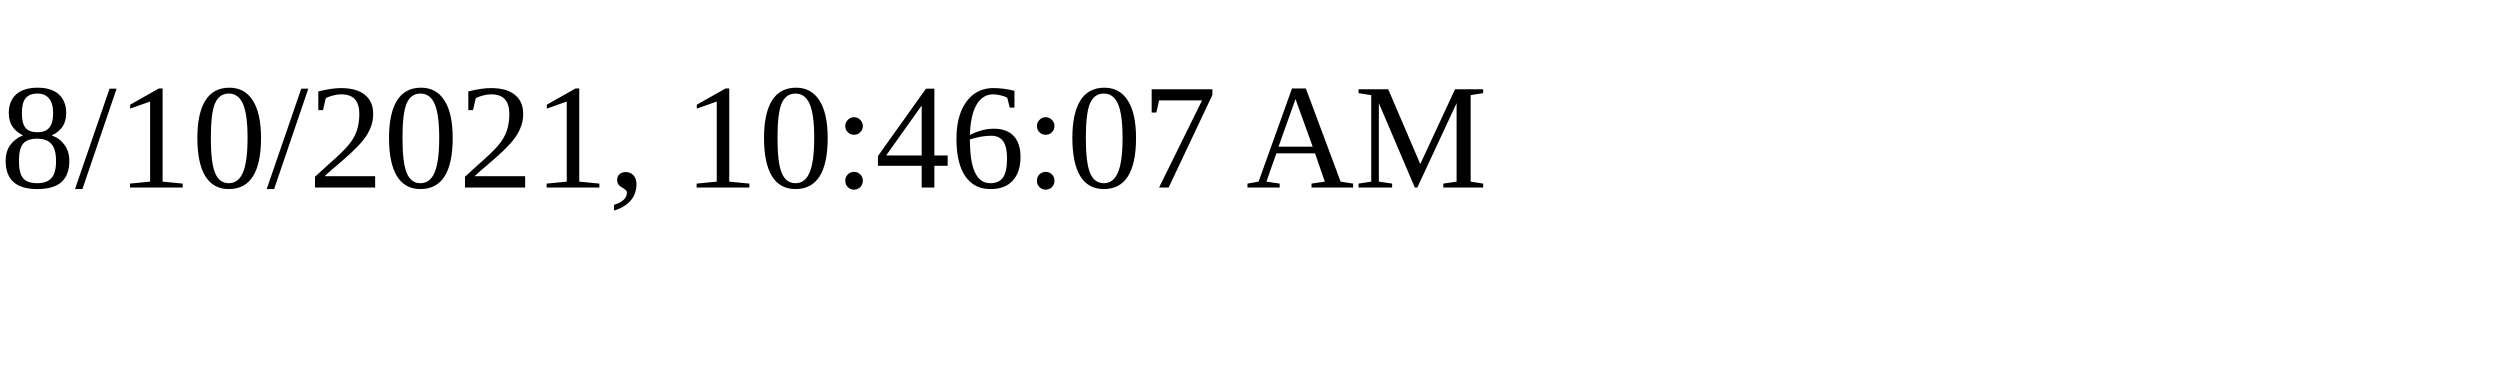
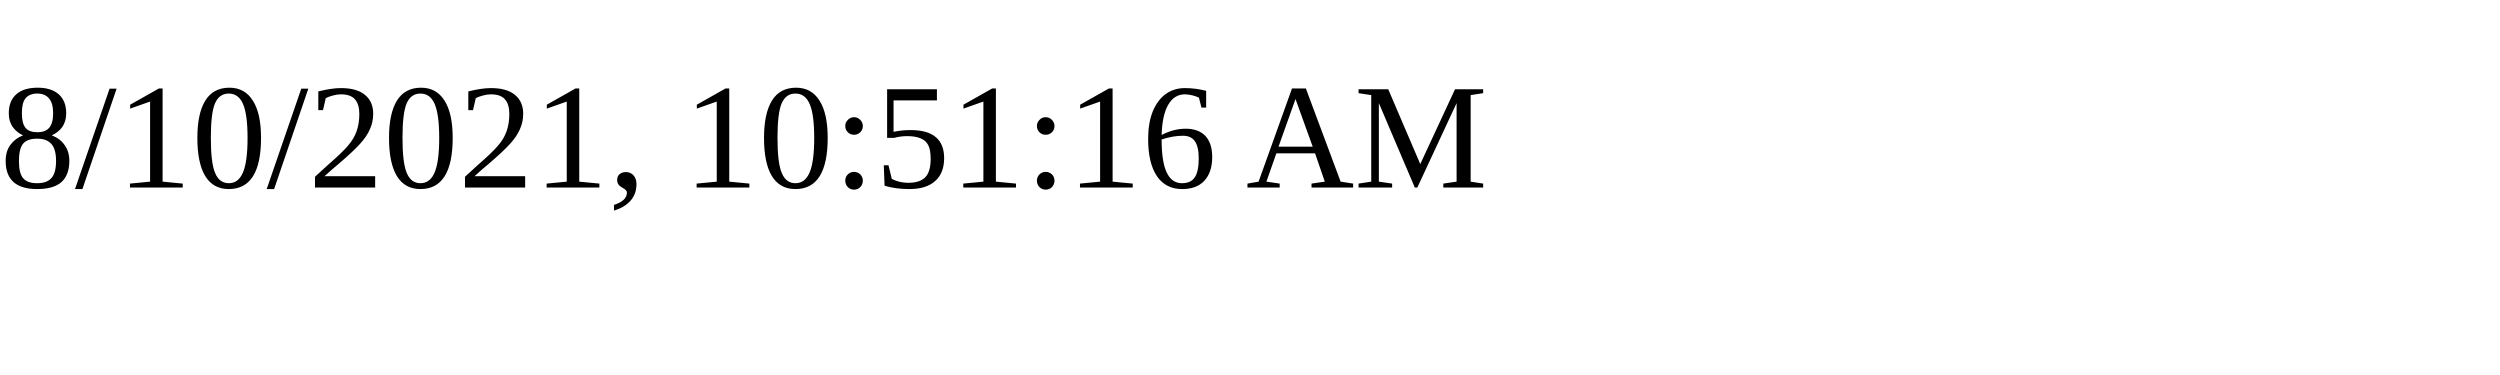
<svg xmlns="http://www.w3.org/2000/svg" height="30" width="200">
-   <text x="0" y="15">8/10/2021, 10:46:07 AM</text>
+   <text x="0" y="15">8/10/2021, 10:51:16 AM</text>
</svg>
